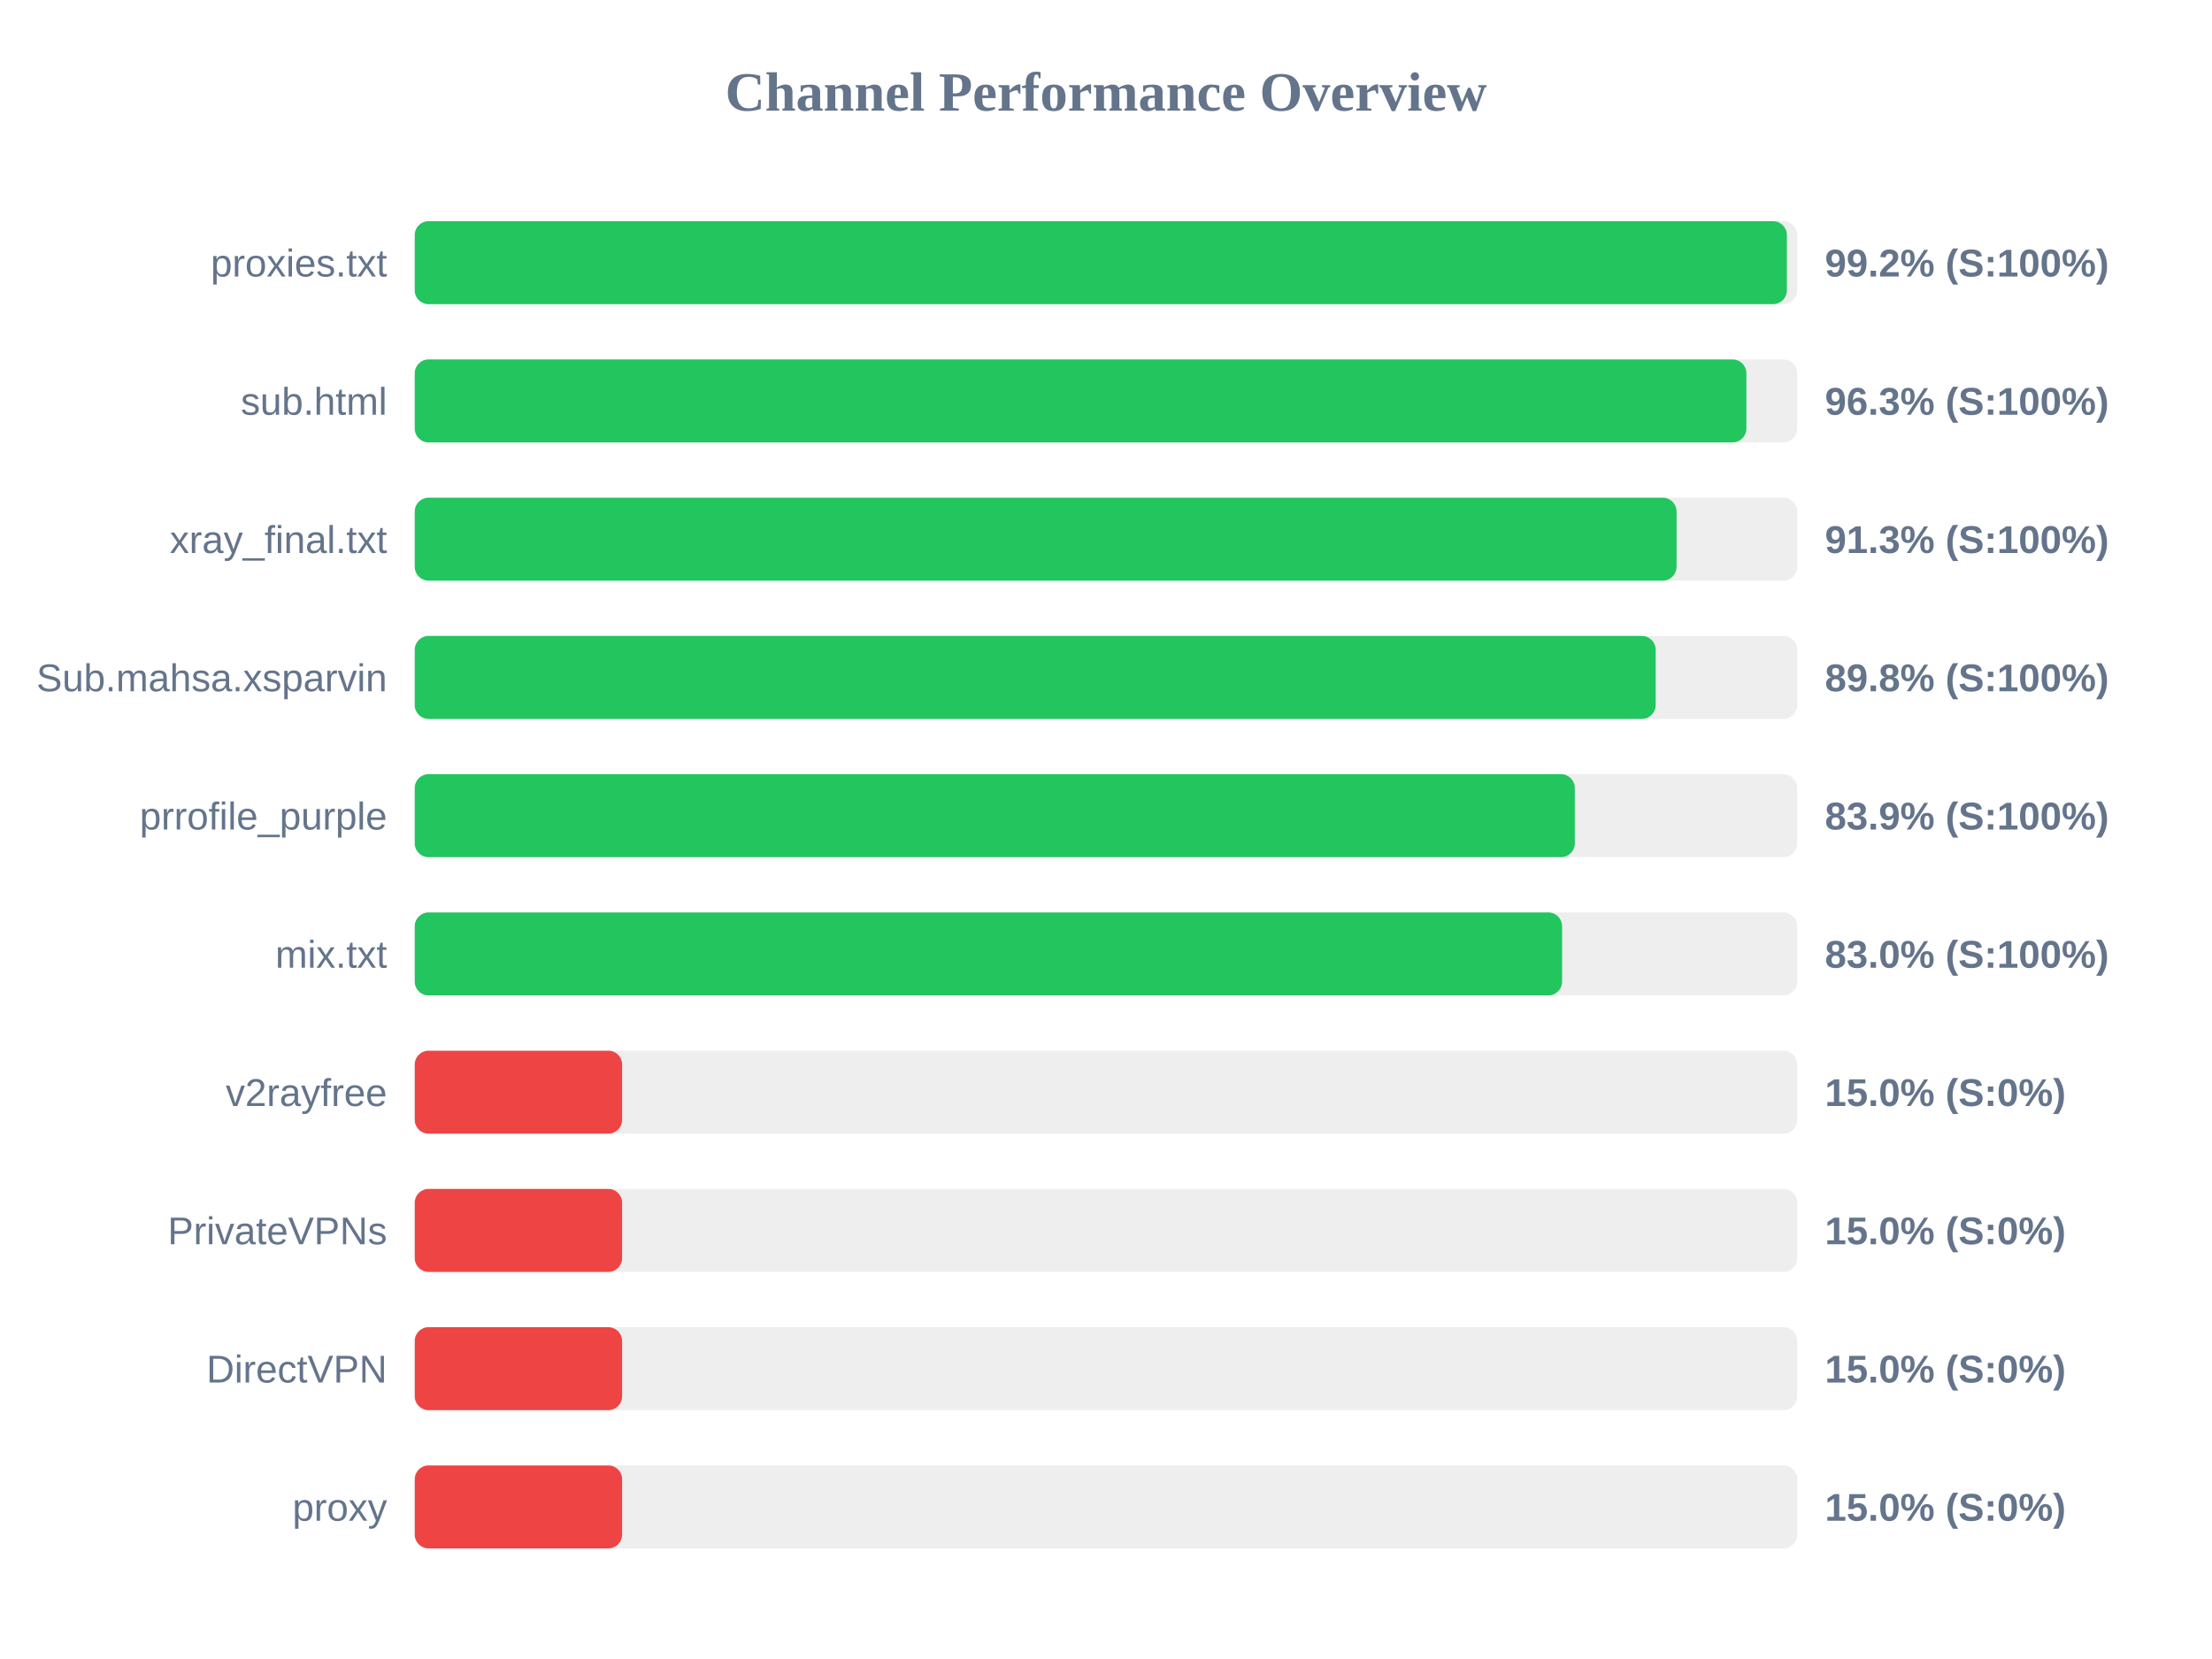
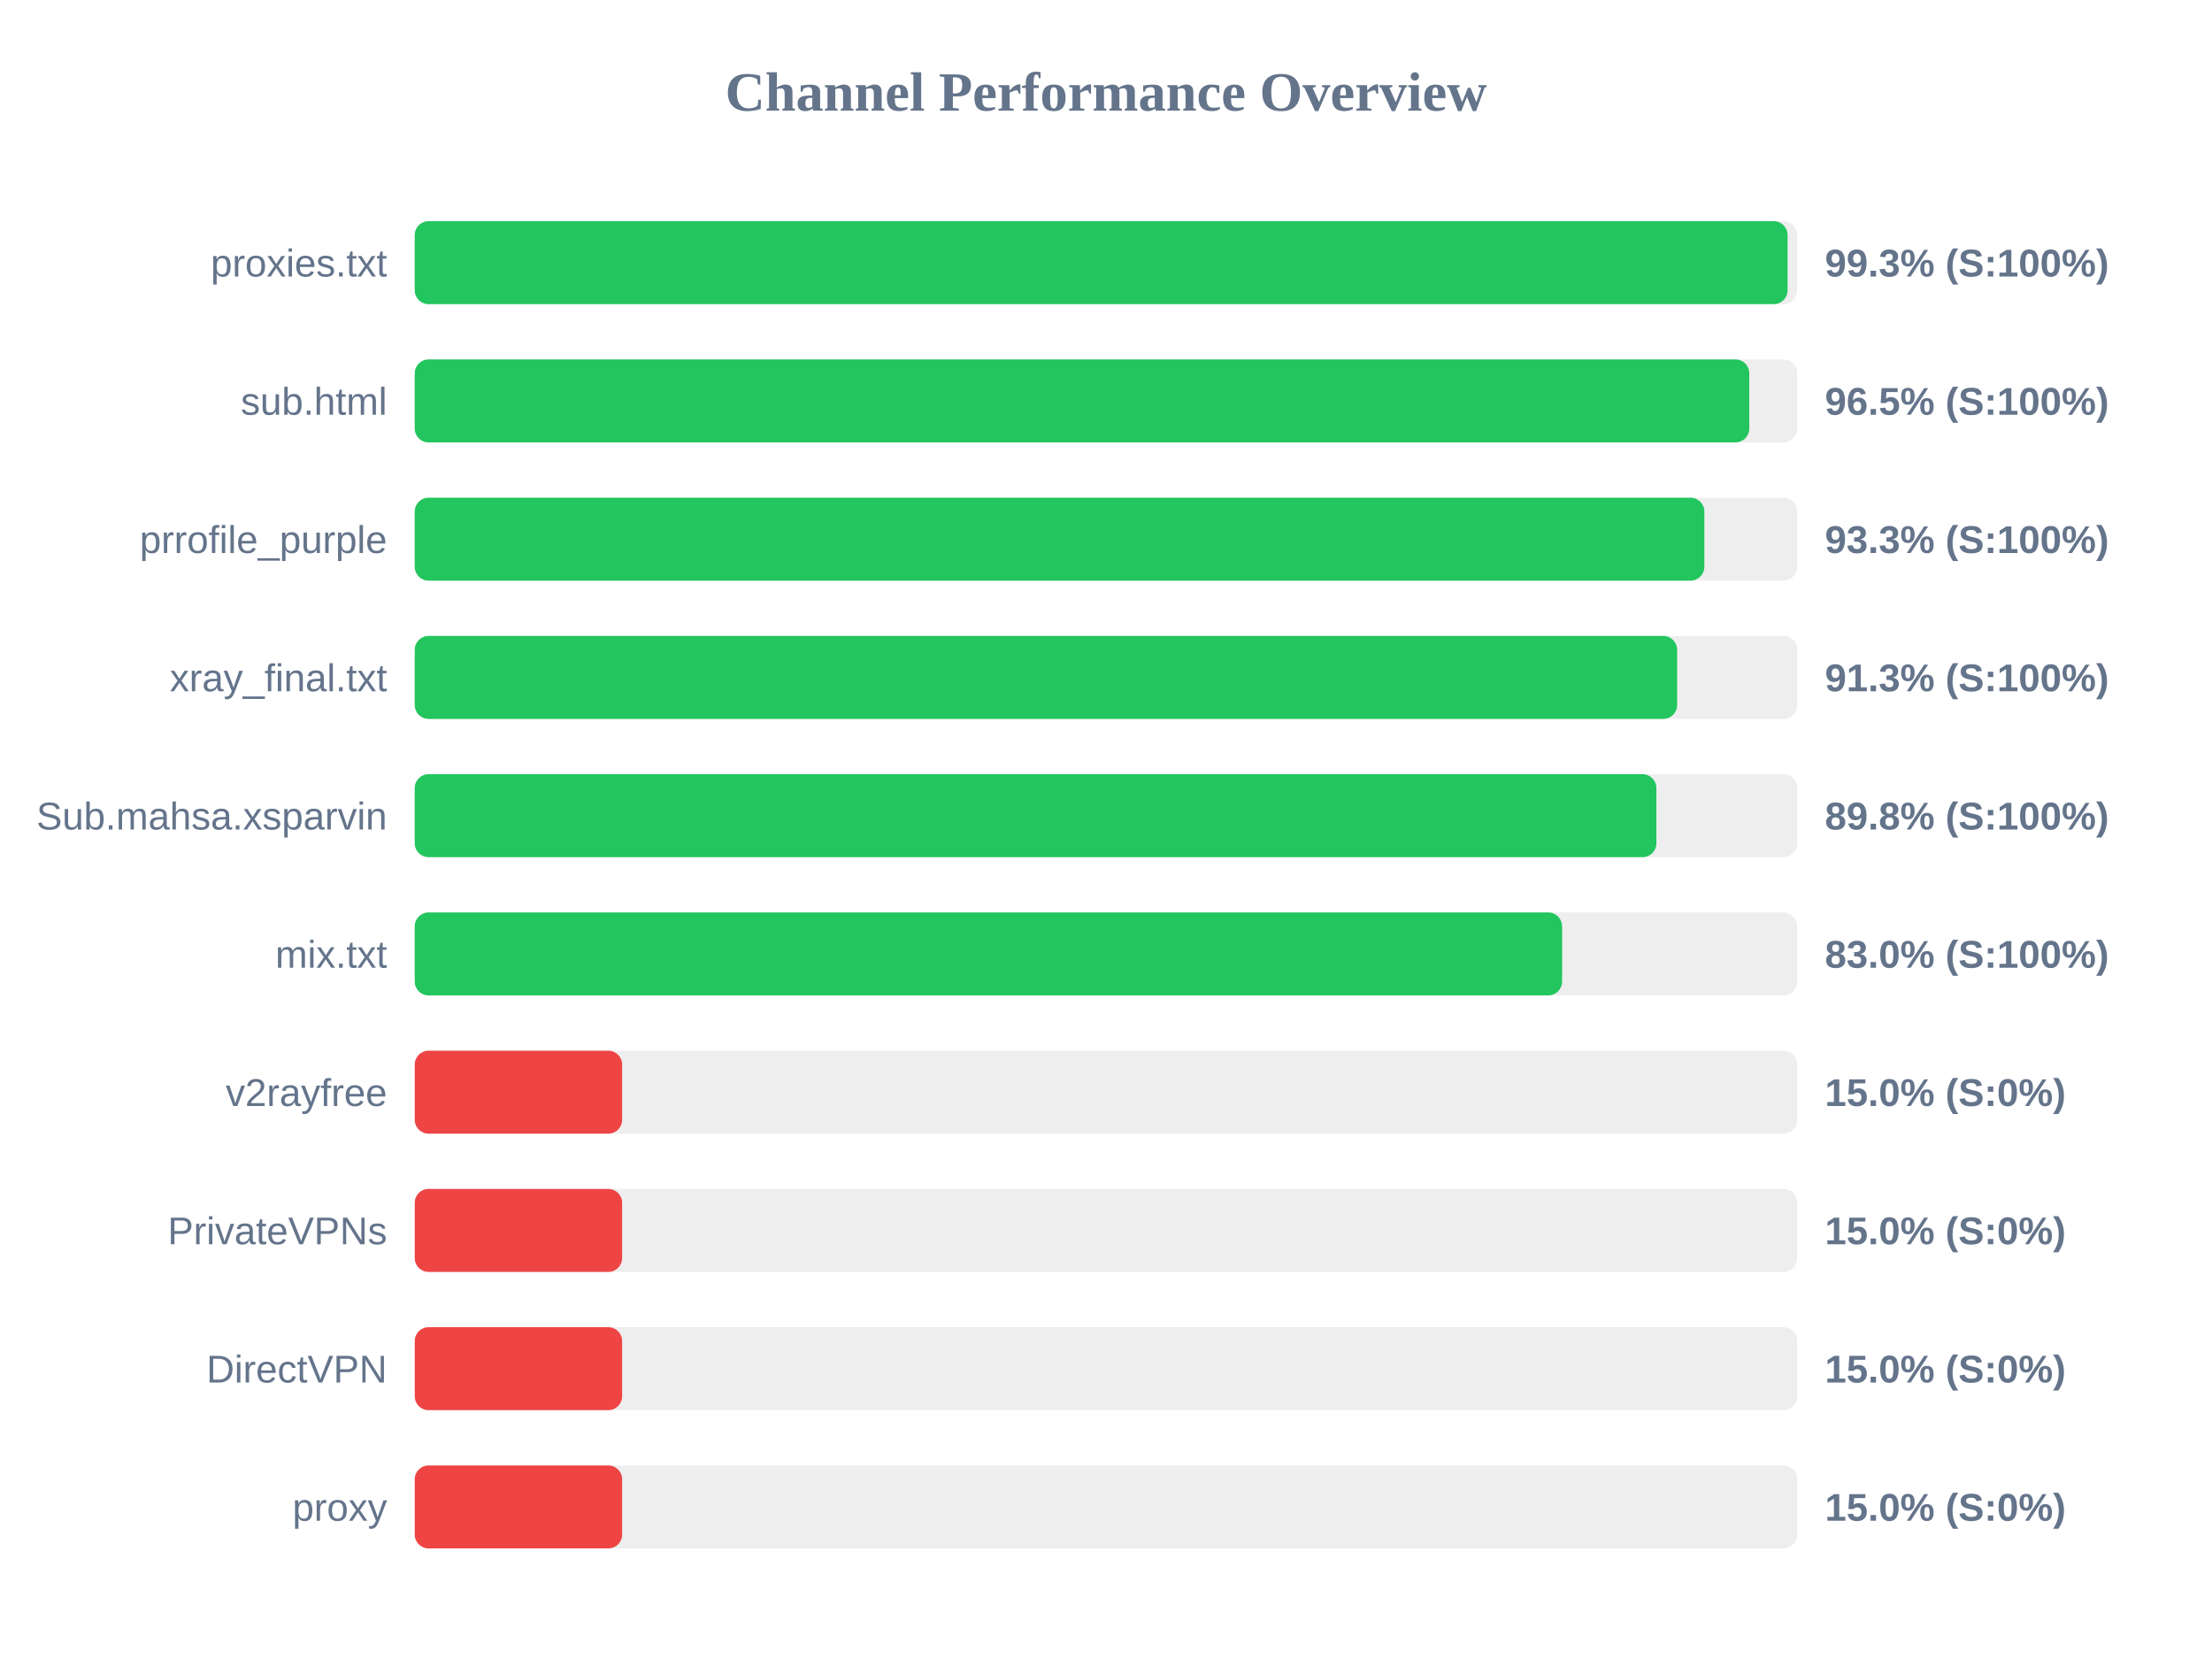
<svg xmlns="http://www.w3.org/2000/svg" width="800" height="600" version="1.1">
  <style>
        .row { font: 14px Arial; fill: #64748b; }
        .score { font: bold 14px Arial; fill: #64748b; }
    </style>
  <text x="400" y="40" text-anchor="middle" font-size="20px" font-weight="bold" fill="#64748b">Channel Performance Overview</text>
  <rect x="150" y="80" width="500" height="30" fill="#eee" rx="5" />
-   <rect x="150" y="80" width="496.25" height="30" fill="#22c55e" rx="5" />
+   <rect x="150" y="80" width="496.5" height="30" fill="#22c55e" rx="5" />
  <text x="140" y="100" text-anchor="end" class="row">proxies.txt</text>
-   <text x="660" y="100" text-anchor="start" class="score">99.2% (S:100%)</text>
+   <text x="660" y="100" text-anchor="start" class="score">99.3% (S:100%)</text>
  <rect x="150" y="130" width="500" height="30" fill="#eee" rx="5" />
-   <rect x="150" y="130" width="481.6" height="30" fill="#22c55e" rx="5" />
+   <rect x="150" y="130" width="482.65" height="30" fill="#22c55e" rx="5" />
  <text x="140" y="150" text-anchor="end" class="row">sub.html</text>
-   <text x="660" y="150" text-anchor="start" class="score">96.3% (S:100%)</text>
+   <text x="660" y="150" text-anchor="start" class="score">96.5% (S:100%)</text>
  <rect x="150" y="180" width="500" height="30" fill="#eee" rx="5" />
-   <rect x="150" y="180" width="456.35" height="30" fill="#22c55e" rx="5" />
-   <text x="140" y="200" text-anchor="end" class="row">xray_final.txt</text>
-   <text x="660" y="200" text-anchor="start" class="score">91.3% (S:100%)</text>
+   <rect x="150" y="180" width="466.4" height="30" fill="#22c55e" rx="5" />
+   <text x="140" y="200" text-anchor="end" class="row">prrofile_purple</text>
+   <text x="660" y="200" text-anchor="start" class="score">93.3% (S:100%)</text>
  <rect x="150" y="230" width="500" height="30" fill="#eee" rx="5" />
-   <rect x="150" y="230" width="448.8" height="30" fill="#22c55e" rx="5" />
-   <text x="140" y="250" text-anchor="end" class="row">Sub.mahsa.xsparvin</text>
-   <text x="660" y="250" text-anchor="start" class="score">89.8% (S:100%)</text>
+   <rect x="150" y="230" width="456.55" height="30" fill="#22c55e" rx="5" />
+   <text x="140" y="250" text-anchor="end" class="row">xray_final.txt</text>
+   <text x="660" y="250" text-anchor="start" class="score">91.3% (S:100%)</text>
  <rect x="150" y="280" width="500" height="30" fill="#eee" rx="5" />
-   <rect x="150" y="280" width="419.55" height="30" fill="#22c55e" rx="5" />
-   <text x="140" y="300" text-anchor="end" class="row">prrofile_purple</text>
-   <text x="660" y="300" text-anchor="start" class="score">83.9% (S:100%)</text>
+   <rect x="150" y="280" width="449.05" height="30" fill="#22c55e" rx="5" />
+   <text x="140" y="300" text-anchor="end" class="row">Sub.mahsa.xsparvin</text>
+   <text x="660" y="300" text-anchor="start" class="score">89.8% (S:100%)</text>
  <rect x="150" y="330" width="500" height="30" fill="#eee" rx="5" />
  <rect x="150" y="330" width="414.95" height="30" fill="#22c55e" rx="5" />
  <text x="140" y="350" text-anchor="end" class="row">mix.txt</text>
  <text x="660" y="350" text-anchor="start" class="score">83.0% (S:100%)</text>
  <rect x="150" y="380" width="500" height="30" fill="#eee" rx="5" />
  <rect x="150" y="380" width="75.0" height="30" fill="#ef4444" rx="5" />
  <text x="140" y="400" text-anchor="end" class="row">v2rayfree</text>
  <text x="660" y="400" text-anchor="start" class="score">15.0% (S:0%)</text>
  <rect x="150" y="430" width="500" height="30" fill="#eee" rx="5" />
  <rect x="150" y="430" width="75.0" height="30" fill="#ef4444" rx="5" />
  <text x="140" y="450" text-anchor="end" class="row">PrivateVPNs</text>
  <text x="660" y="450" text-anchor="start" class="score">15.0% (S:0%)</text>
  <rect x="150" y="480" width="500" height="30" fill="#eee" rx="5" />
  <rect x="150" y="480" width="75.0" height="30" fill="#ef4444" rx="5" />
  <text x="140" y="500" text-anchor="end" class="row">DirectVPN</text>
  <text x="660" y="500" text-anchor="start" class="score">15.0% (S:0%)</text>
  <rect x="150" y="530" width="500" height="30" fill="#eee" rx="5" />
  <rect x="150" y="530" width="75.0" height="30" fill="#ef4444" rx="5" />
  <text x="140" y="550" text-anchor="end" class="row">proxy</text>
  <text x="660" y="550" text-anchor="start" class="score">15.0% (S:0%)</text>
</svg>
